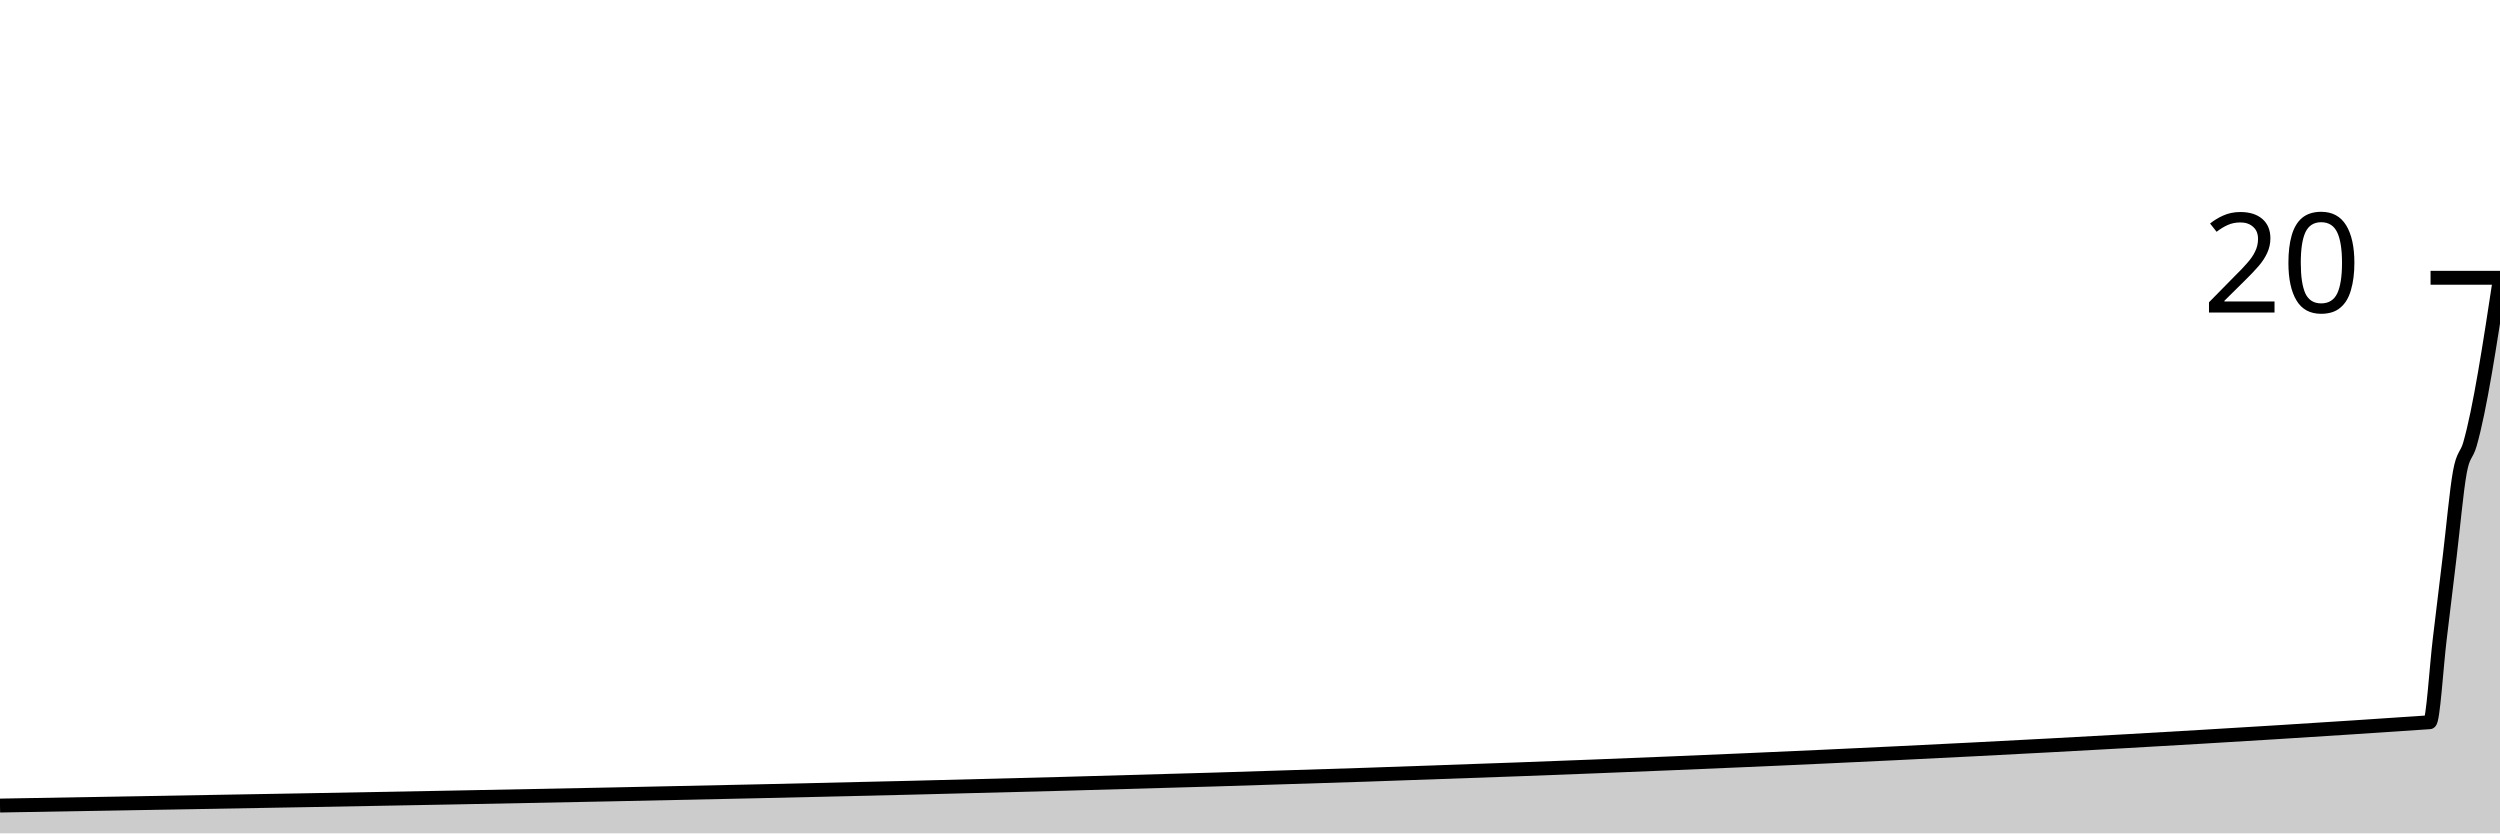
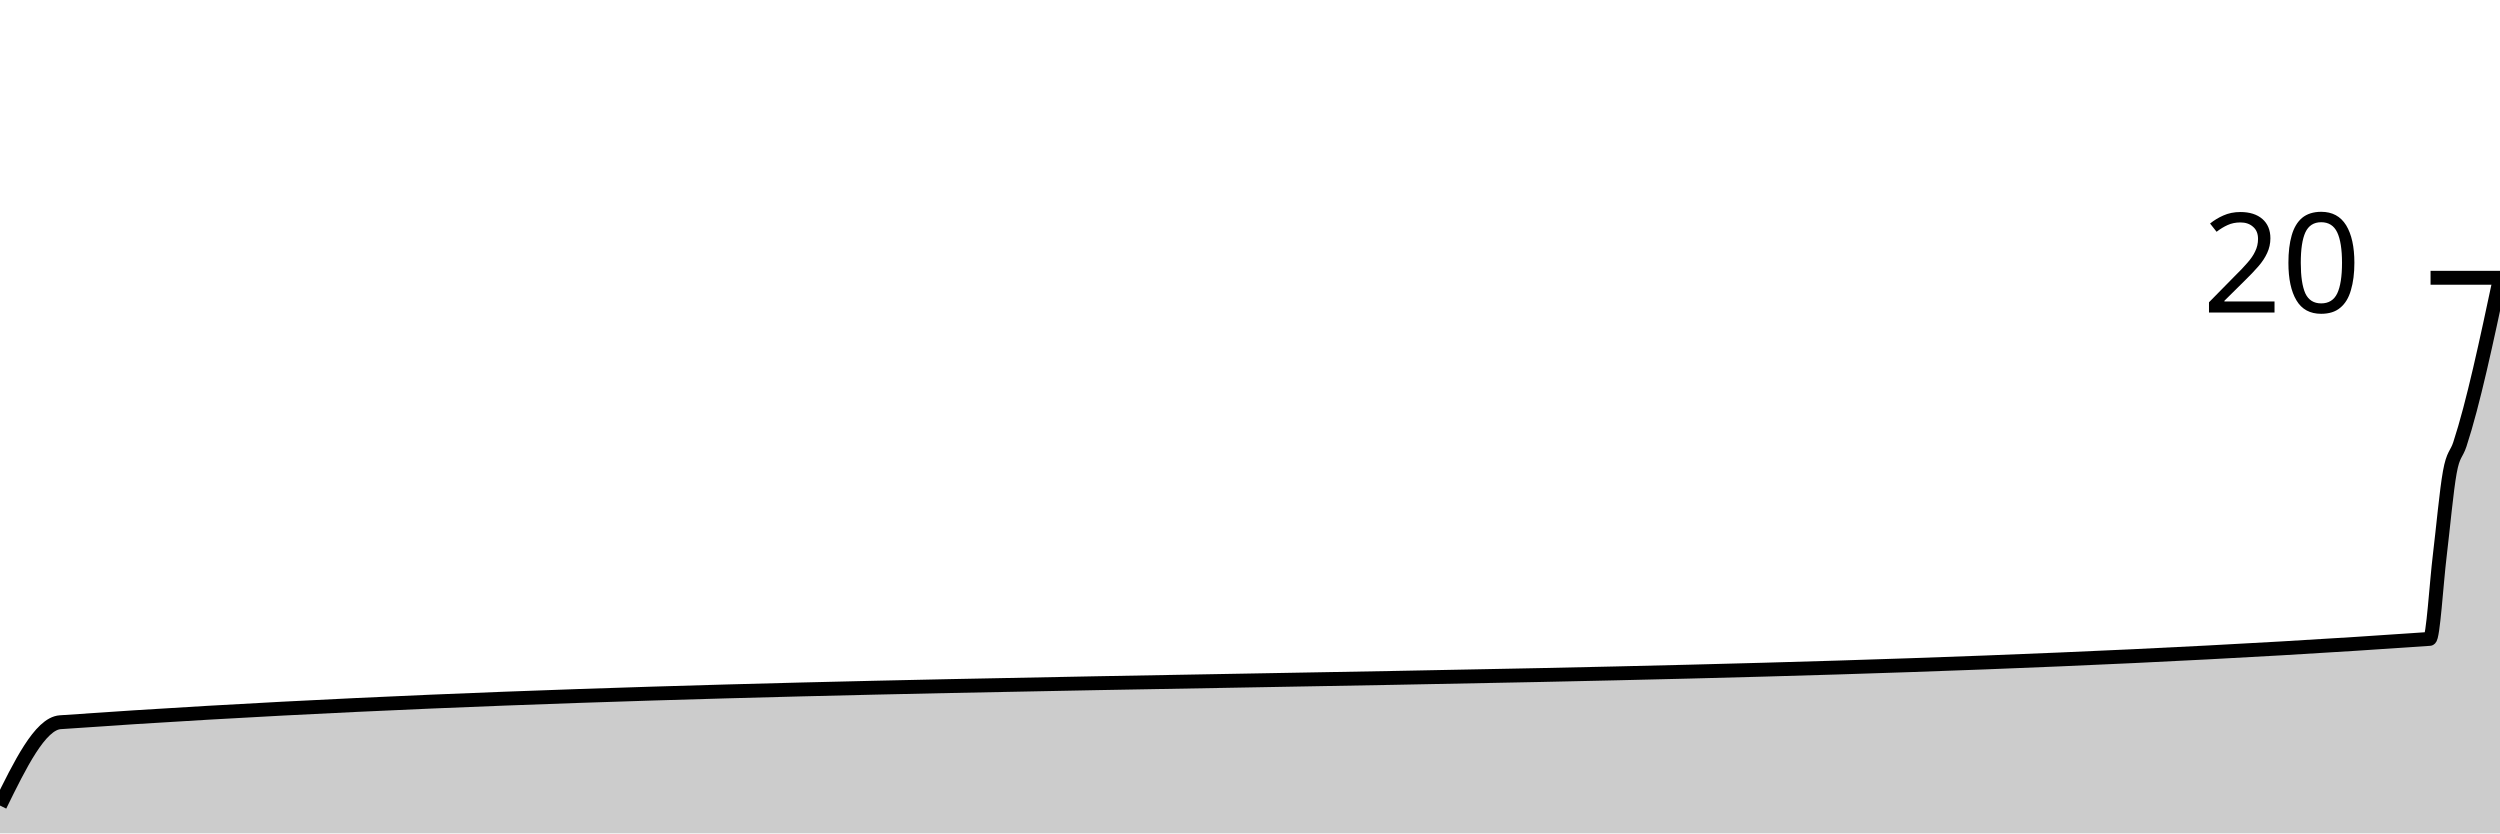
<svg xmlns="http://www.w3.org/2000/svg" viewBox="0 0 180 60">
  <g transform="translate(0,20)">
-     <path class="area" fill="rgba(0, 0, 0, 0.2)" d="M0,38C58.313,37,116.627,36,174.94,32C175.181,31.983,175.422,28,175.663,26C175.904,24,176.145,22,176.386,20C176.627,18,176.867,15.333,177.108,14C177.349,12.667,177.59,12.833,177.831,12C178.554,9.5,179.277,4.75,180,0L180,40C179.277,40,178.554,40,177.831,40C177.59,40,177.349,40,177.108,40C176.867,40,176.627,40,176.386,40C176.145,40,175.904,40,175.663,40C175.422,40,175.181,40,174.94,40C116.627,40,58.313,40,0,40Z" />
-     <path class="line" stroke="black" fill="none" d="M0,38C58.313,37,116.627,36,174.94,32C175.181,31.983,175.422,28,175.663,26C175.904,24,176.145,22,176.386,20C176.627,18,176.867,15.333,177.108,14C177.349,12.667,177.59,12.833,177.831,12C178.554,9.5,179.277,4.75,180,0" />
+     <path class="area" fill="rgba(0, 0, 0, 0.2)" d="M0,38C1.446,35.051,2.892,32.102,4.337,32C61.205,28,118.072,30,174.94,26C175.181,25.983,175.422,22,175.663,20C175.904,18,176.145,15.333,176.386,14C176.627,12.667,176.867,12.733,177.108,12C178.072,9.067,179.036,4.533,180,0L180,40C179.036,40,178.072,40,177.108,40C176.867,40,176.627,40,176.386,40C176.145,40,175.904,40,175.663,40C175.422,40,175.181,40,174.94,40C118.072,40,61.205,40,4.337,40C2.892,40,1.446,40,0,40Z" />
+     <path class="line" stroke="black" fill="none" d="M0,38C1.446,35.051,2.892,32.102,4.337,32C61.205,28,118.072,30,174.94,26C175.181,25.983,175.422,22,175.663,20C175.904,18,176.145,15.333,176.386,14C176.627,12.667,176.867,12.733,177.108,12C178.072,9.067,179.036,4.533,180,0" />
    <path class="axis-ceiling" stroke-width="1" stroke="black" fill="none" d="M175,0L180,0" />
    <text class="axis-ceiling-label" font-family="sans-serif" text-anchor="end" font-size="10px" x="170" y="2.5">20</text>
  </g>
</svg>
